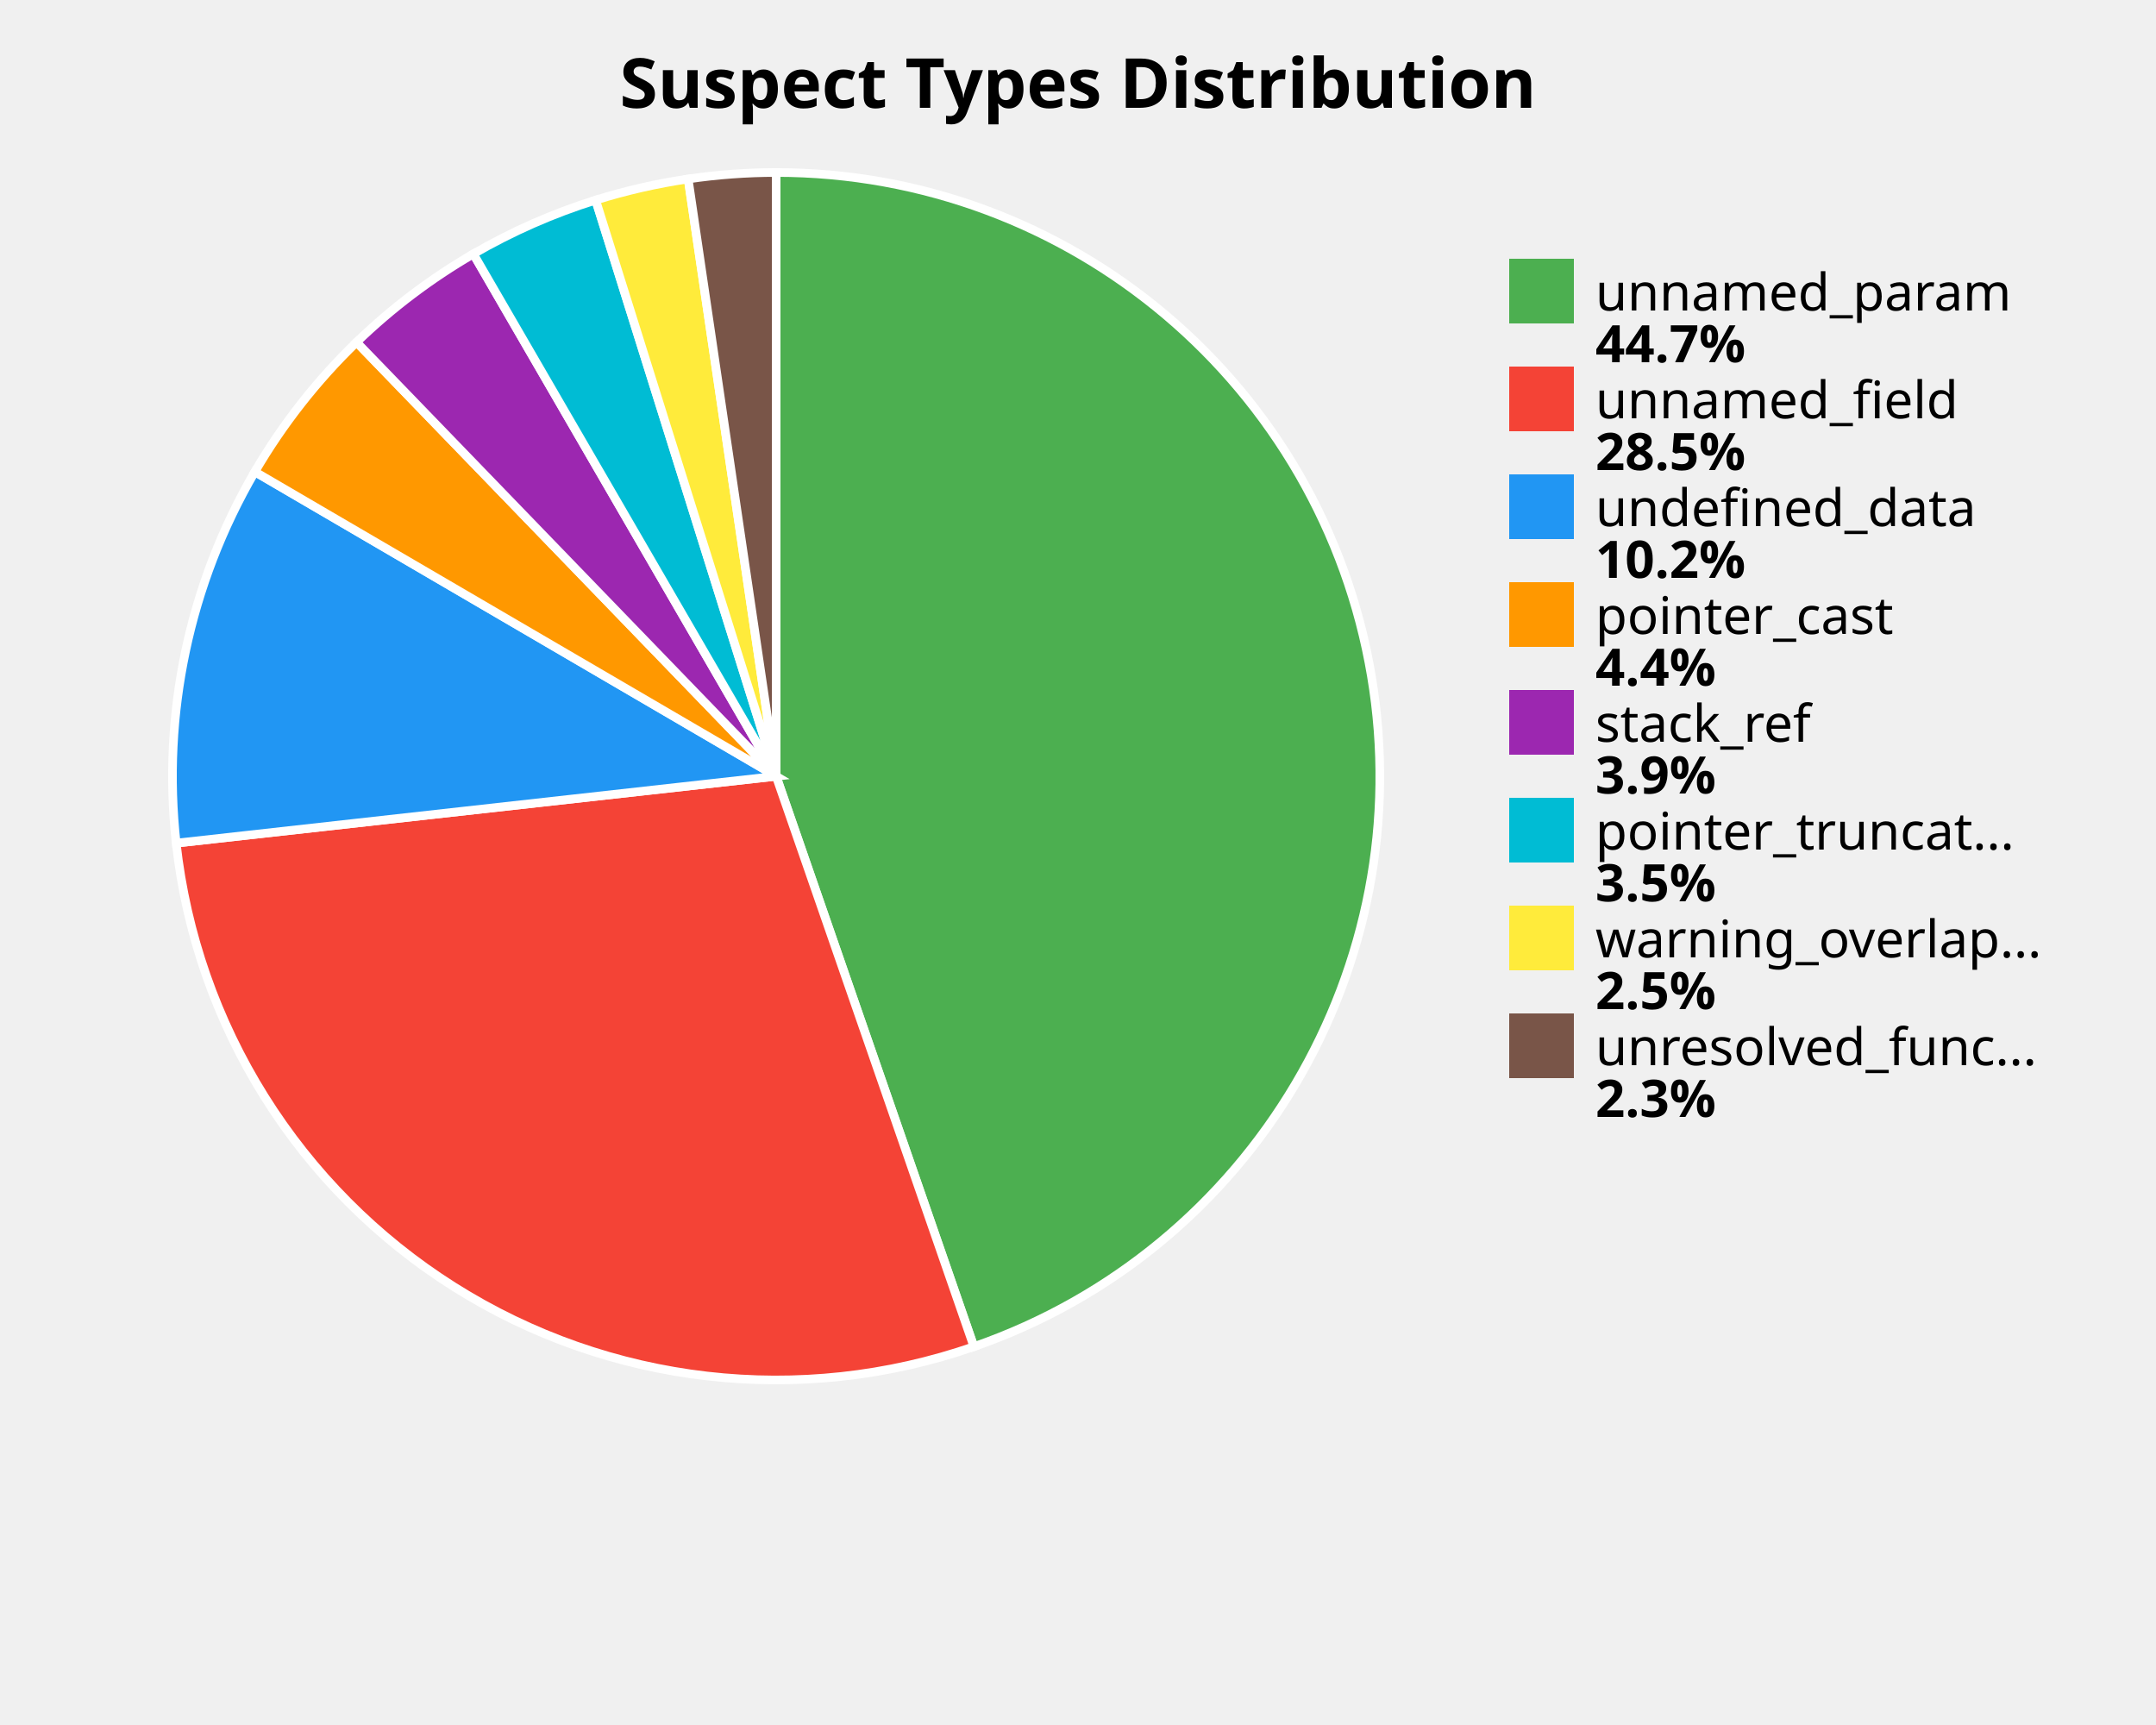
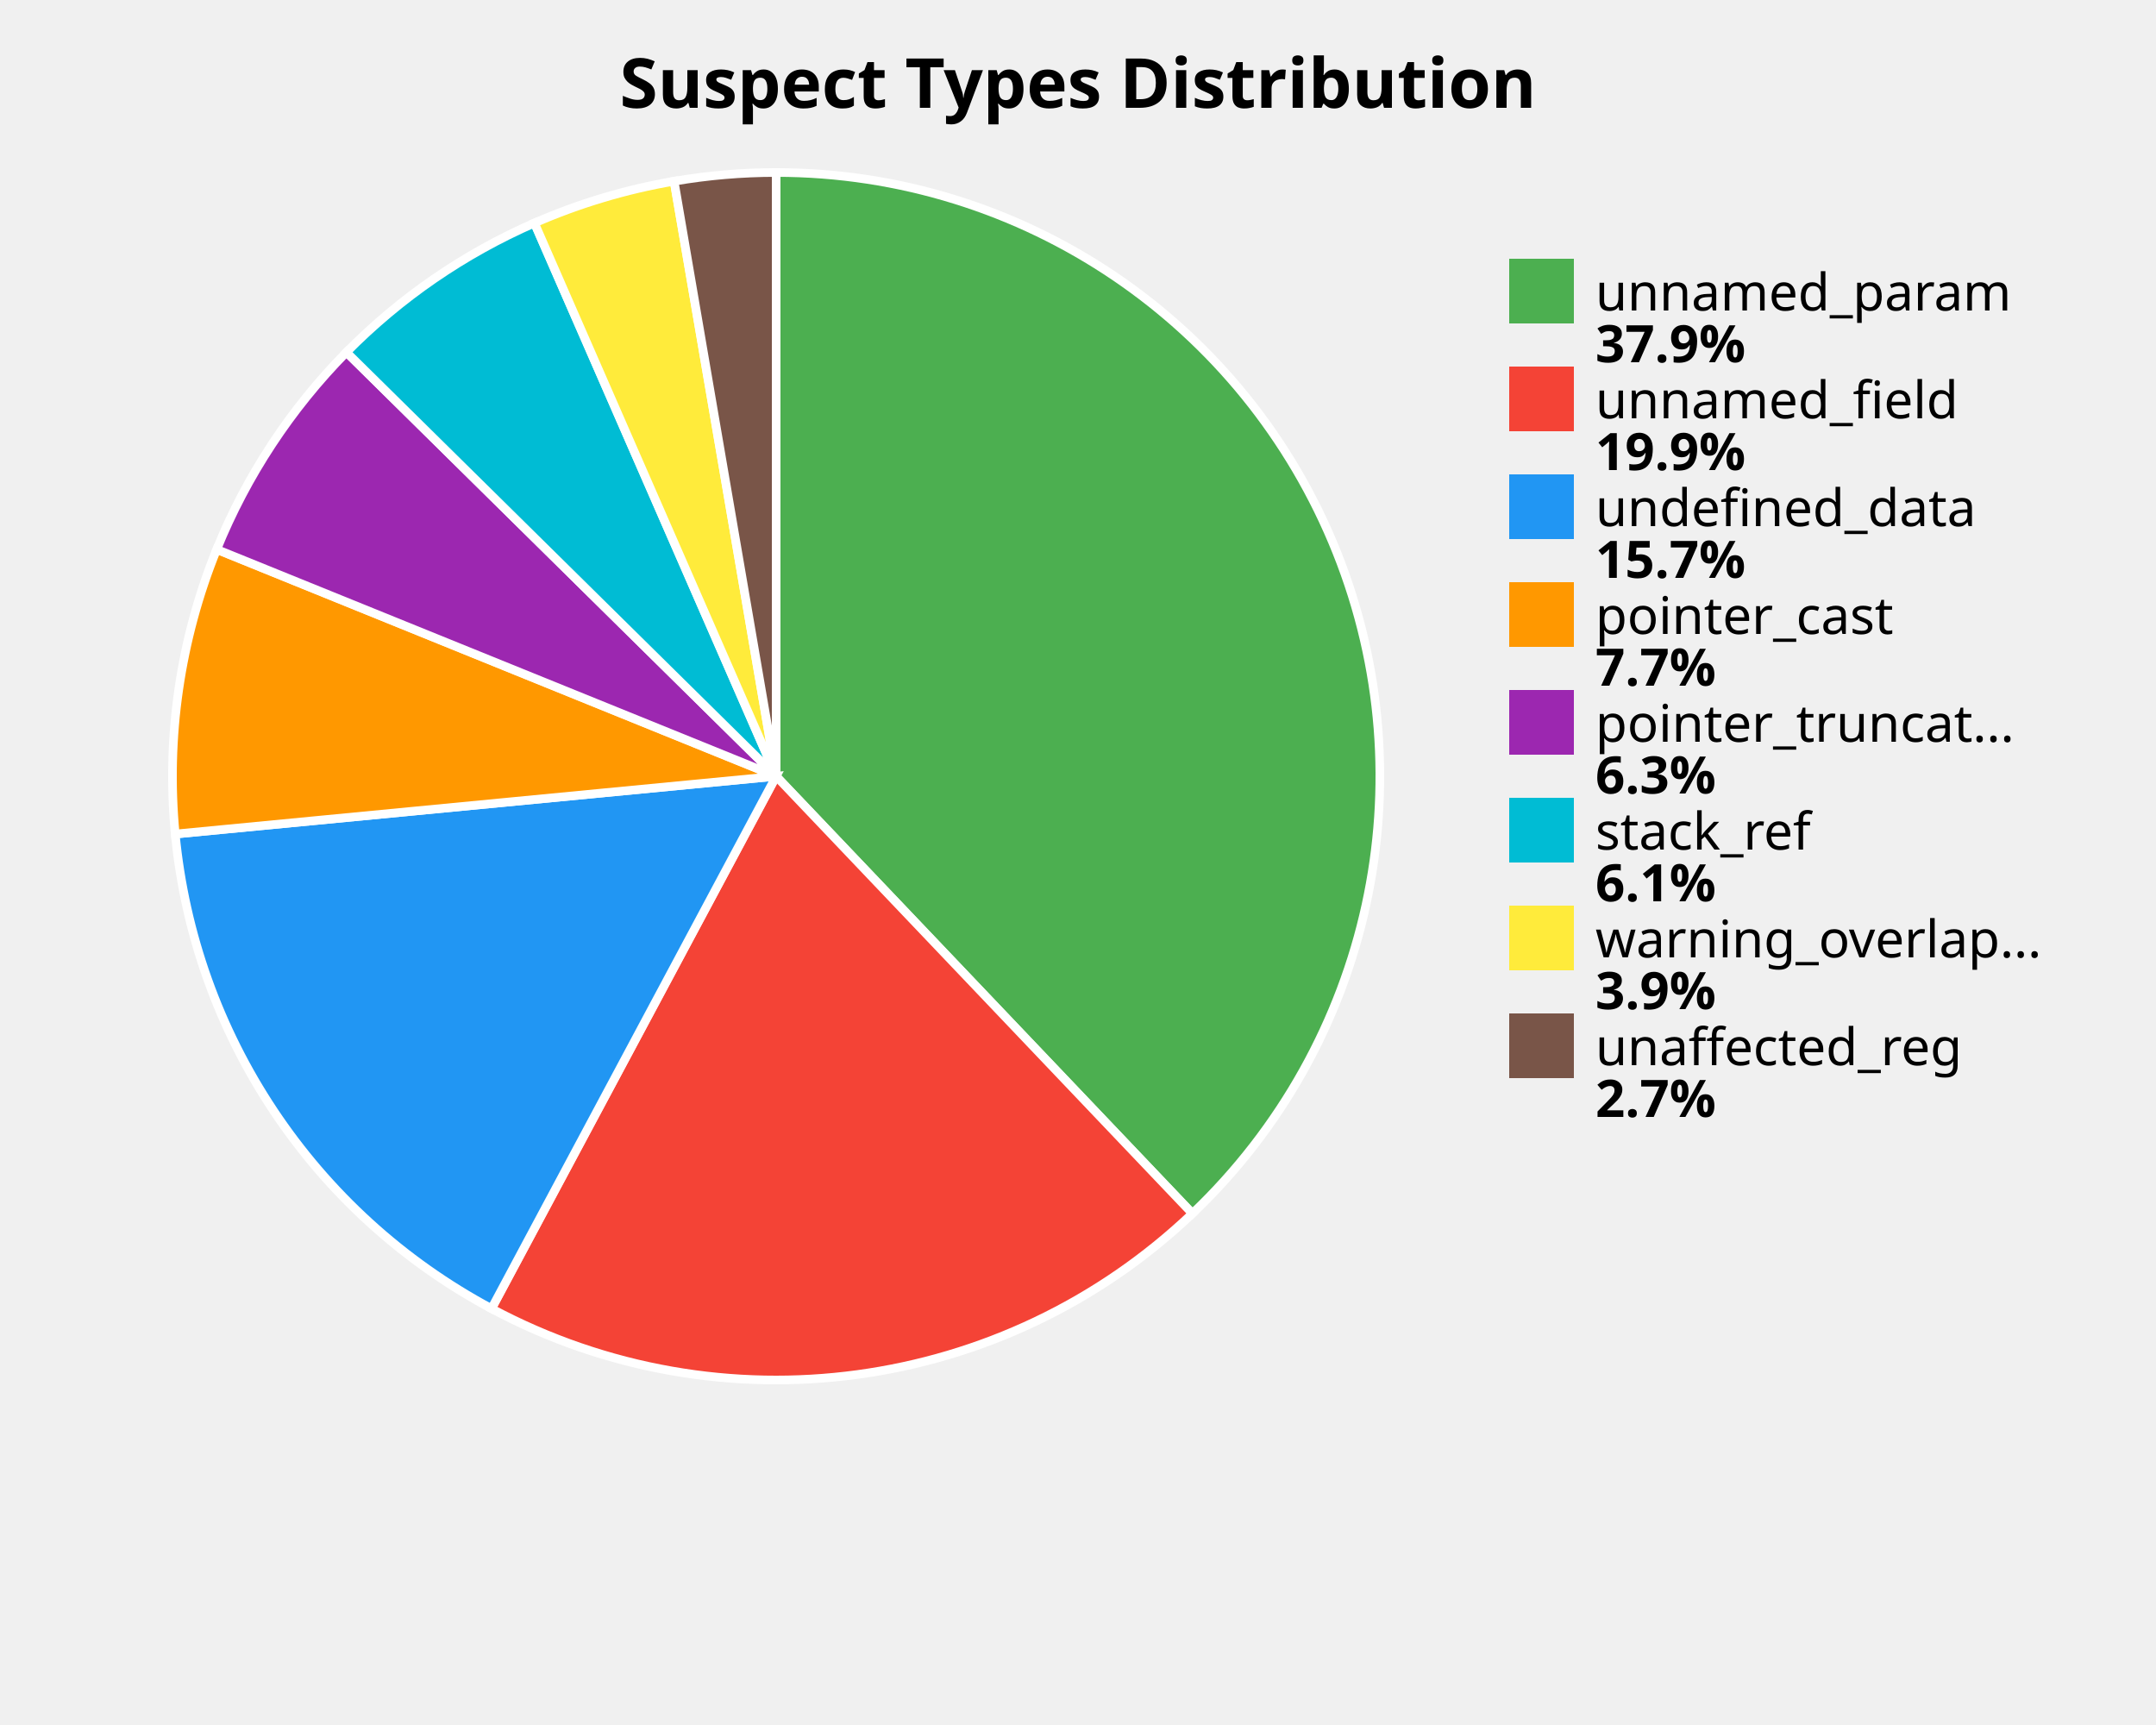
<svg xmlns="http://www.w3.org/2000/svg" width="500" height="400" viewBox="0 0 500 400">
  <style>
    .title { font: bold 16px sans-serif; }
    .label { font: 12px sans-serif; }
    .value { font: bold 12px sans-serif; }
  </style>
  <rect width="100%%" height="100%%" fill="white" />
  <text x="250" y="25" class="title" text-anchor="middle">Suspect Types Distribution</text>
-   <path d="M 180,180 L 180.00,40.00 A 140,140 0 0,1 225.86,312.27 Z" fill="#4CAF50" stroke="white" stroke-width="2" />
-   <path d="M 180,180 L 225.86,312.27 A 140,140 0 0,1 40.86,195.51 Z" fill="#F44336" stroke="white" stroke-width="2" />
-   <path d="M 180,180 L 40.86,195.51 A 140,140 0 0,1 59.10,109.40 Z" fill="#2196F3" stroke="white" stroke-width="2" />
-   <path d="M 180,180 L 59.10,109.40 A 140,140 0 0,1 82.69,79.35 Z" fill="#FF9800" stroke="white" stroke-width="2" />
-   <path d="M 180,180 L 82.69,79.35 A 140,140 0 0,1 109.78,58.88 Z" fill="#9C27B0" stroke="white" stroke-width="2" />
-   <path d="M 180,180 L 109.78,58.88 A 140,140 0 0,1 138.14,46.40 Z" fill="#00BCD4" stroke="white" stroke-width="2" />
-   <path d="M 180,180 L 138.14,46.40 A 140,140 0 0,1 159.59,41.50 Z" fill="#FFEB3B" stroke="white" stroke-width="2" />
-   <path d="M 180,180 L 159.59,41.50 A 140,140 0 0,1 180.00,40.00 Z" fill="#795548" stroke="white" stroke-width="2" />
+   <path d="M 180,180 L 180.00,40.00 A 140,140 0 0,1 276.53,281.40 Z" fill="#4CAF50" stroke="white" stroke-width="2" />
+   <path d="M 180,180 L 276.53,281.40 A 140,140 0 0,1 113.99,303.46 Z" fill="#F44336" stroke="white" stroke-width="2" />
+   <path d="M 180,180 L 113.99,303.46 A 140,140 0 0,1 40.64,193.40 Z" fill="#2196F3" stroke="white" stroke-width="2" />
+   <path d="M 180,180 L 40.64,193.40 A 140,140 0 0,1 50.26,127.40 Z" fill="#FF9800" stroke="white" stroke-width="2" />
+   <path d="M 180,180 L 50.26,127.40 A 140,140 0 0,1 80.34,81.68 Z" fill="#9C27B0" stroke="white" stroke-width="2" />
+   <path d="M 180,180 L 80.34,81.68 A 140,140 0 0,1 123.94,51.71 Z" fill="#00BCD4" stroke="white" stroke-width="2" />
+   <path d="M 180,180 L 123.94,51.71 A 140,140 0 0,1 156.33,42.02 Z" fill="#FFEB3B" stroke="white" stroke-width="2" />
+   <path d="M 180,180 L 156.33,42.02 A 140,140 0 0,1 180.00,40.00 Z" fill="#795548" stroke="white" stroke-width="2" />
  <rect x="350" y="60" width="15" height="15" fill="#4CAF50" />
  <text x="370" y="72" class="label">unnamed_param</text>
-   <text x="370" y="84" class="value">44.7%</text>
+   <text x="370" y="84" class="value">37.9%</text>
  <rect x="350" y="85" width="15" height="15" fill="#F44336" />
  <text x="370" y="97" class="label">unnamed_field</text>
-   <text x="370" y="109" class="value">28.5%</text>
+   <text x="370" y="109" class="value">19.9%</text>
  <rect x="350" y="110" width="15" height="15" fill="#2196F3" />
  <text x="370" y="122" class="label">undefined_data</text>
-   <text x="370" y="134" class="value">10.2%</text>
+   <text x="370" y="134" class="value">15.7%</text>
  <rect x="350" y="135" width="15" height="15" fill="#FF9800" />
  <text x="370" y="147" class="label">pointer_cast</text>
-   <text x="370" y="159" class="value">4.4%</text>
+   <text x="370" y="159" class="value">7.7%</text>
  <rect x="350" y="160" width="15" height="15" fill="#9C27B0" />
-   <text x="370" y="172" class="label">stack_ref</text>
-   <text x="370" y="184" class="value">3.9%</text>
+   <text x="370" y="172" class="label">pointer_truncat...</text>
+   <text x="370" y="184" class="value">6.3%</text>
  <rect x="350" y="185" width="15" height="15" fill="#00BCD4" />
-   <text x="370" y="197" class="label">pointer_truncat...</text>
-   <text x="370" y="209" class="value">3.5%</text>
+   <text x="370" y="197" class="label">stack_ref</text>
+   <text x="370" y="209" class="value">6.1%</text>
  <rect x="350" y="210" width="15" height="15" fill="#FFEB3B" />
  <text x="370" y="222" class="label">warning_overlap...</text>
-   <text x="370" y="234" class="value">2.5%</text>
+   <text x="370" y="234" class="value">3.9%</text>
  <rect x="350" y="235" width="15" height="15" fill="#795548" />
-   <text x="370" y="247" class="label">unresolved_func...</text>
-   <text x="370" y="259" class="value">2.3%</text>
+   <text x="370" y="247" class="label">unaffected_reg</text>
+   <text x="370" y="259" class="value">2.7%</text>
</svg>
